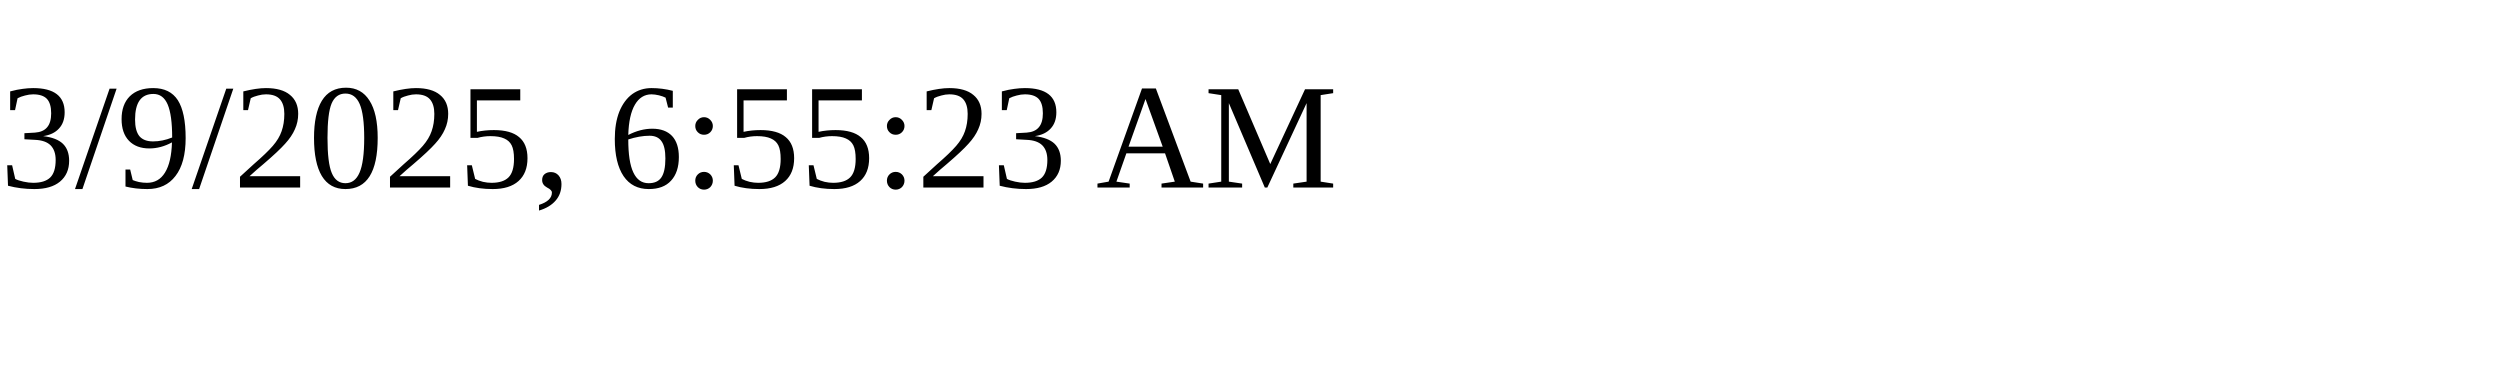
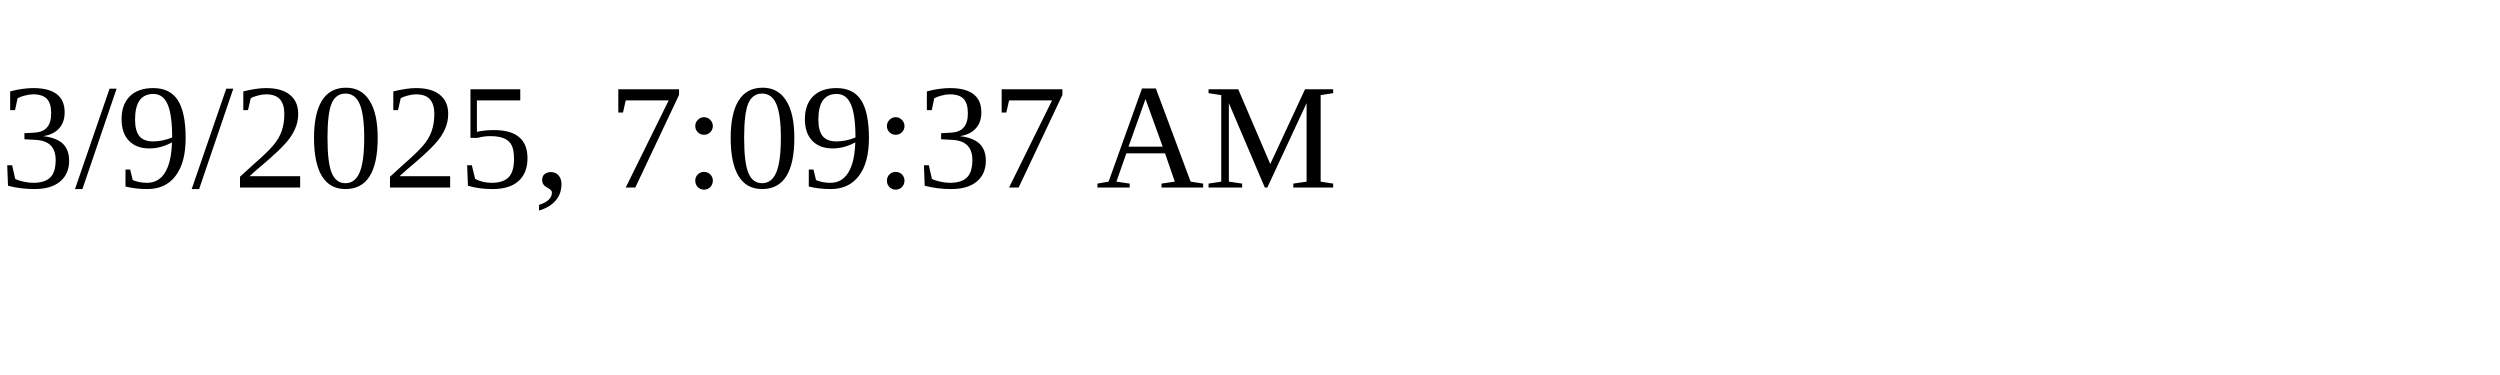
<svg xmlns="http://www.w3.org/2000/svg" height="30" width="200">
-   <text x="0" y="15">3/9/2025, 6:55:23 AM</text>
+   <text x="0" y="15">3/9/2025, 7:09:37 AM</text>
</svg>
